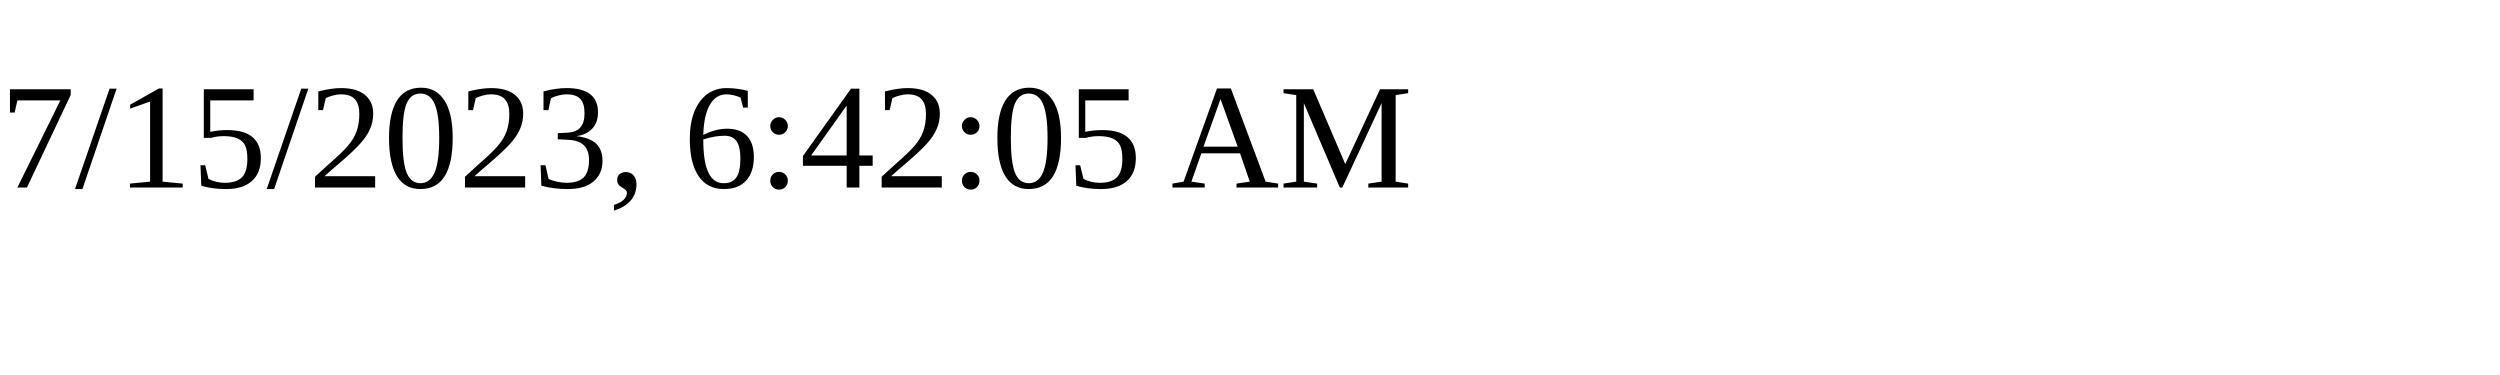
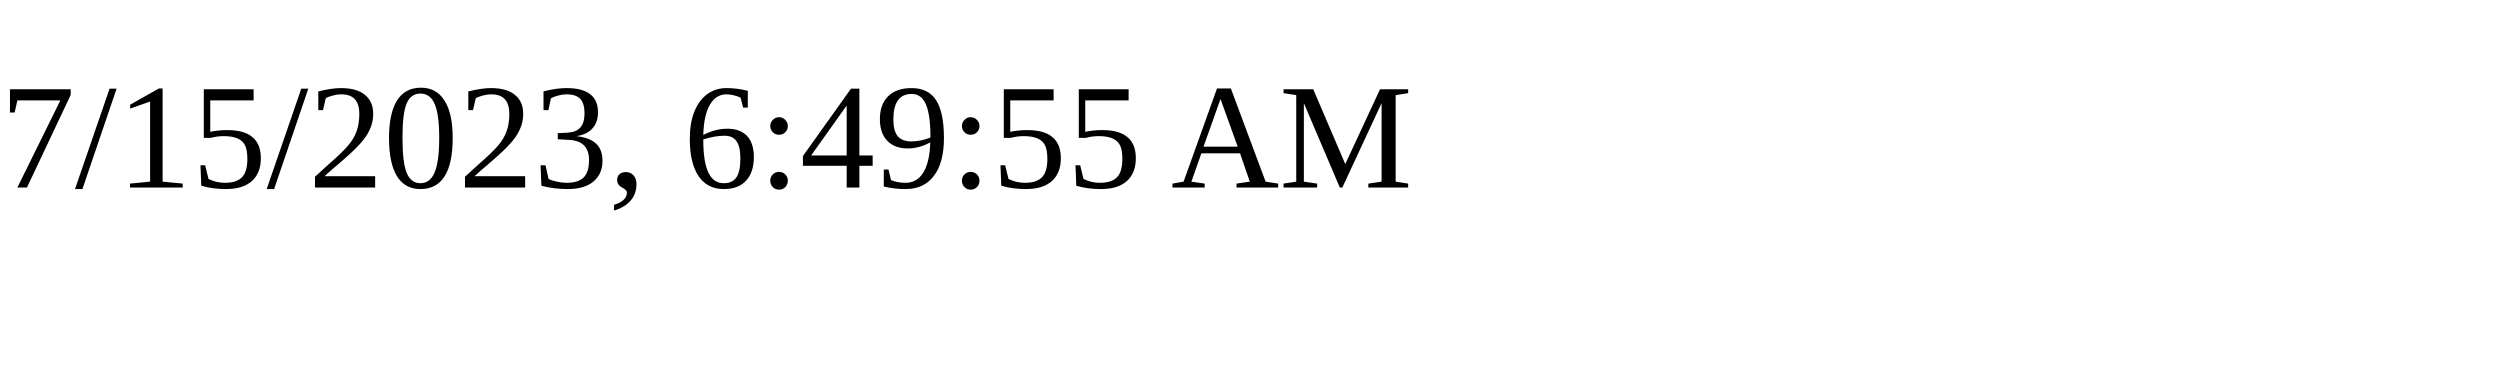
<svg xmlns="http://www.w3.org/2000/svg" height="30" width="200">
-   <text x="0" y="15">7/15/2023, 6:42:05 AM</text>
+   <text x="0" y="15">7/15/2023, 6:49:55 AM</text>
</svg>
